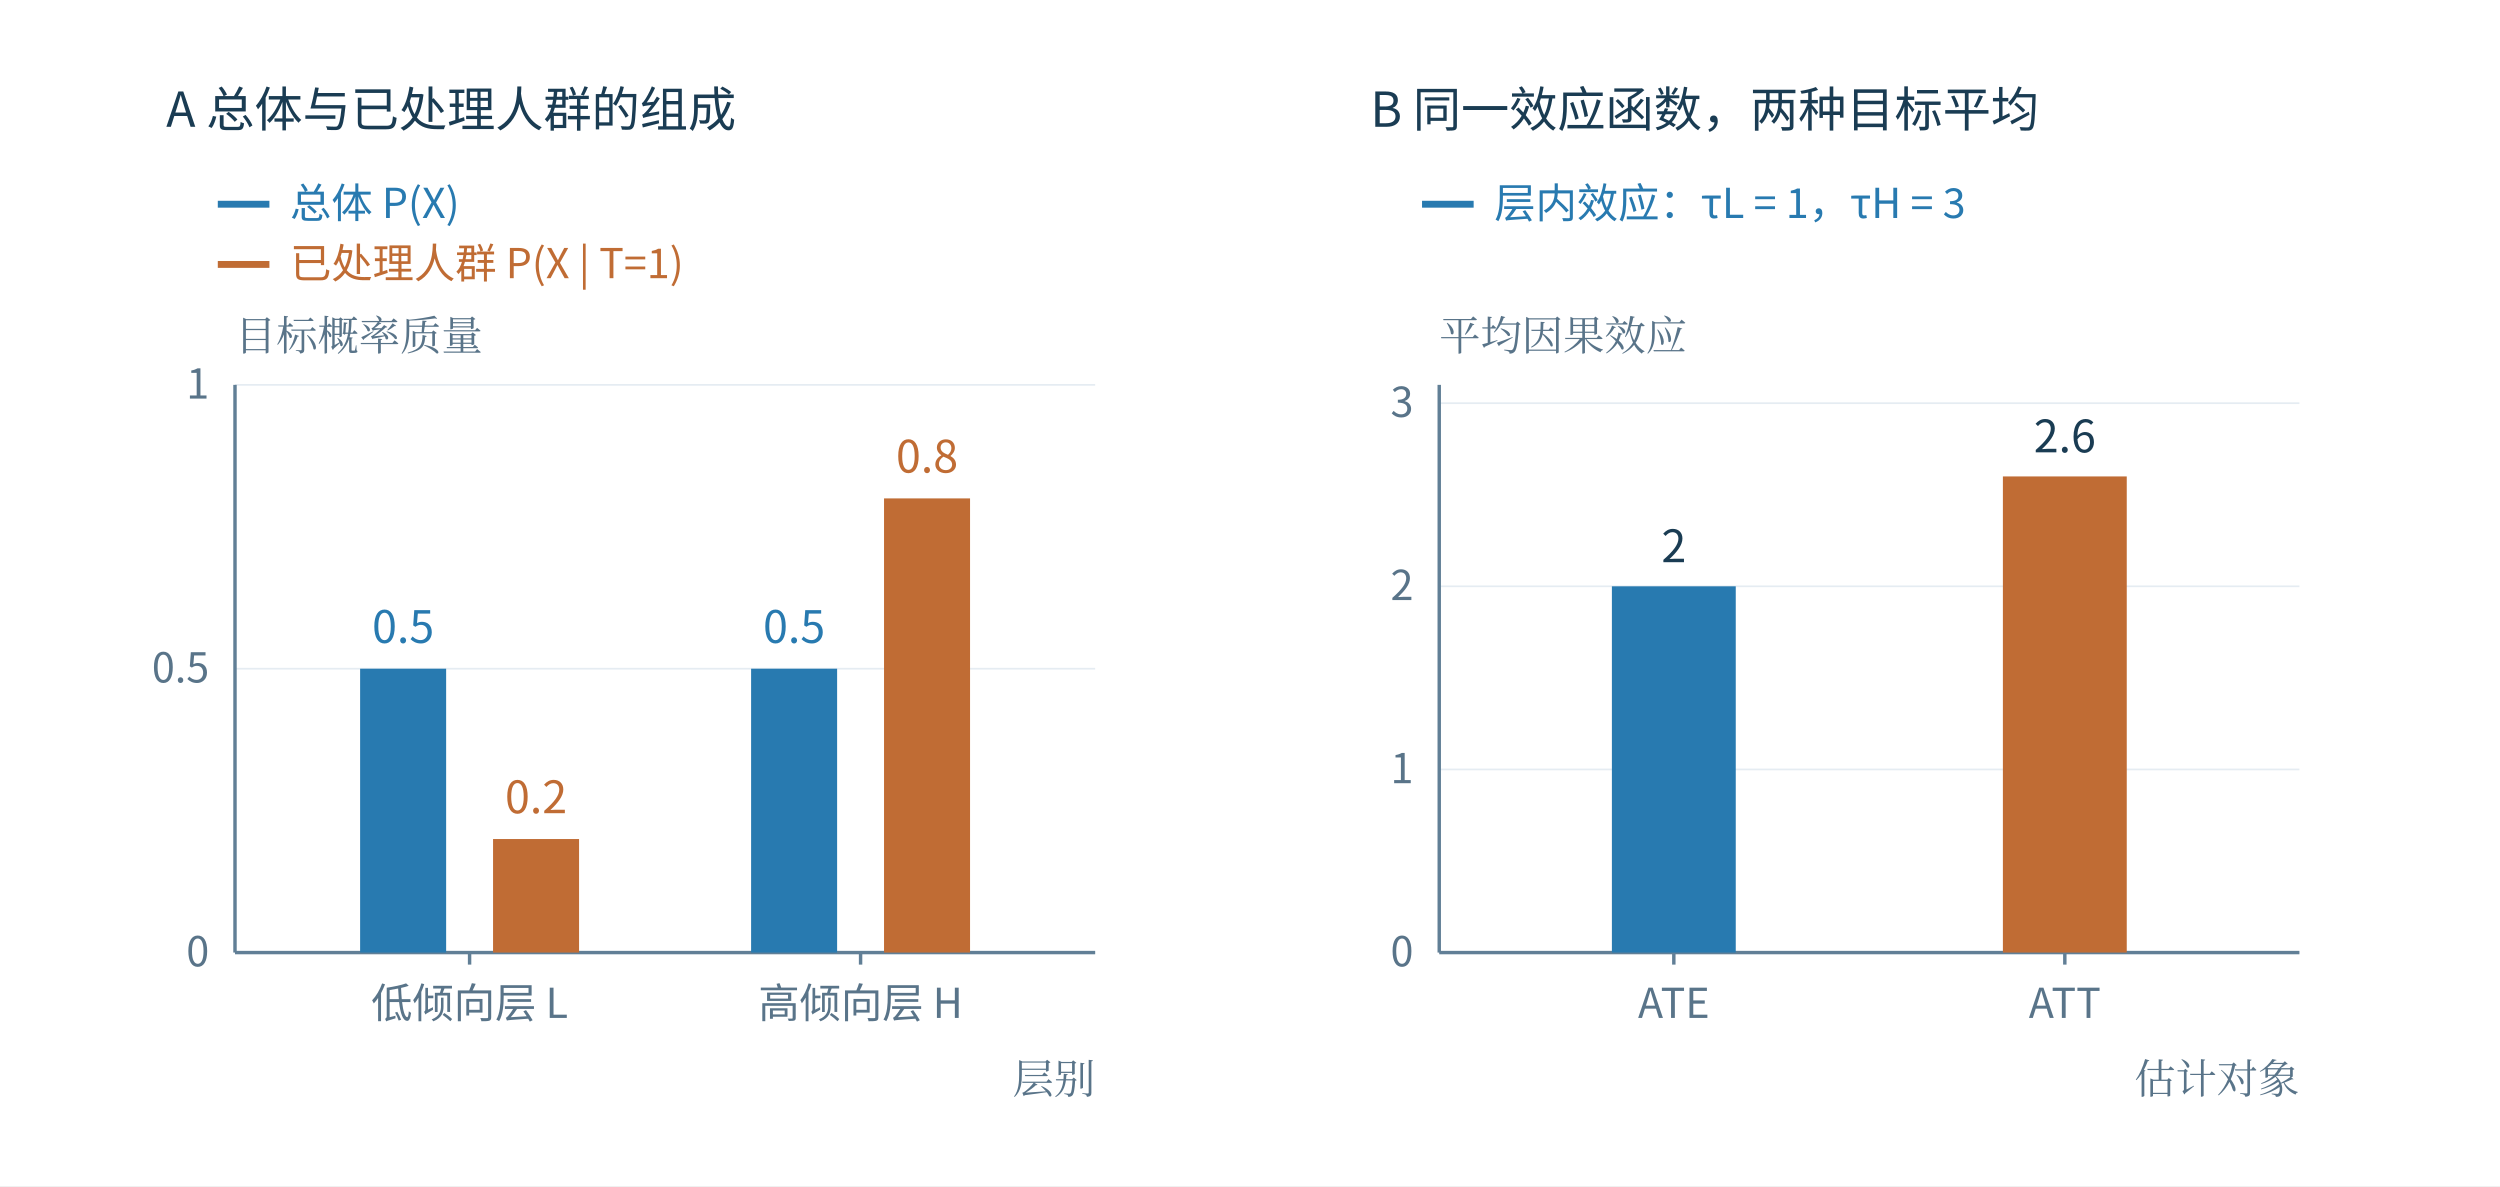
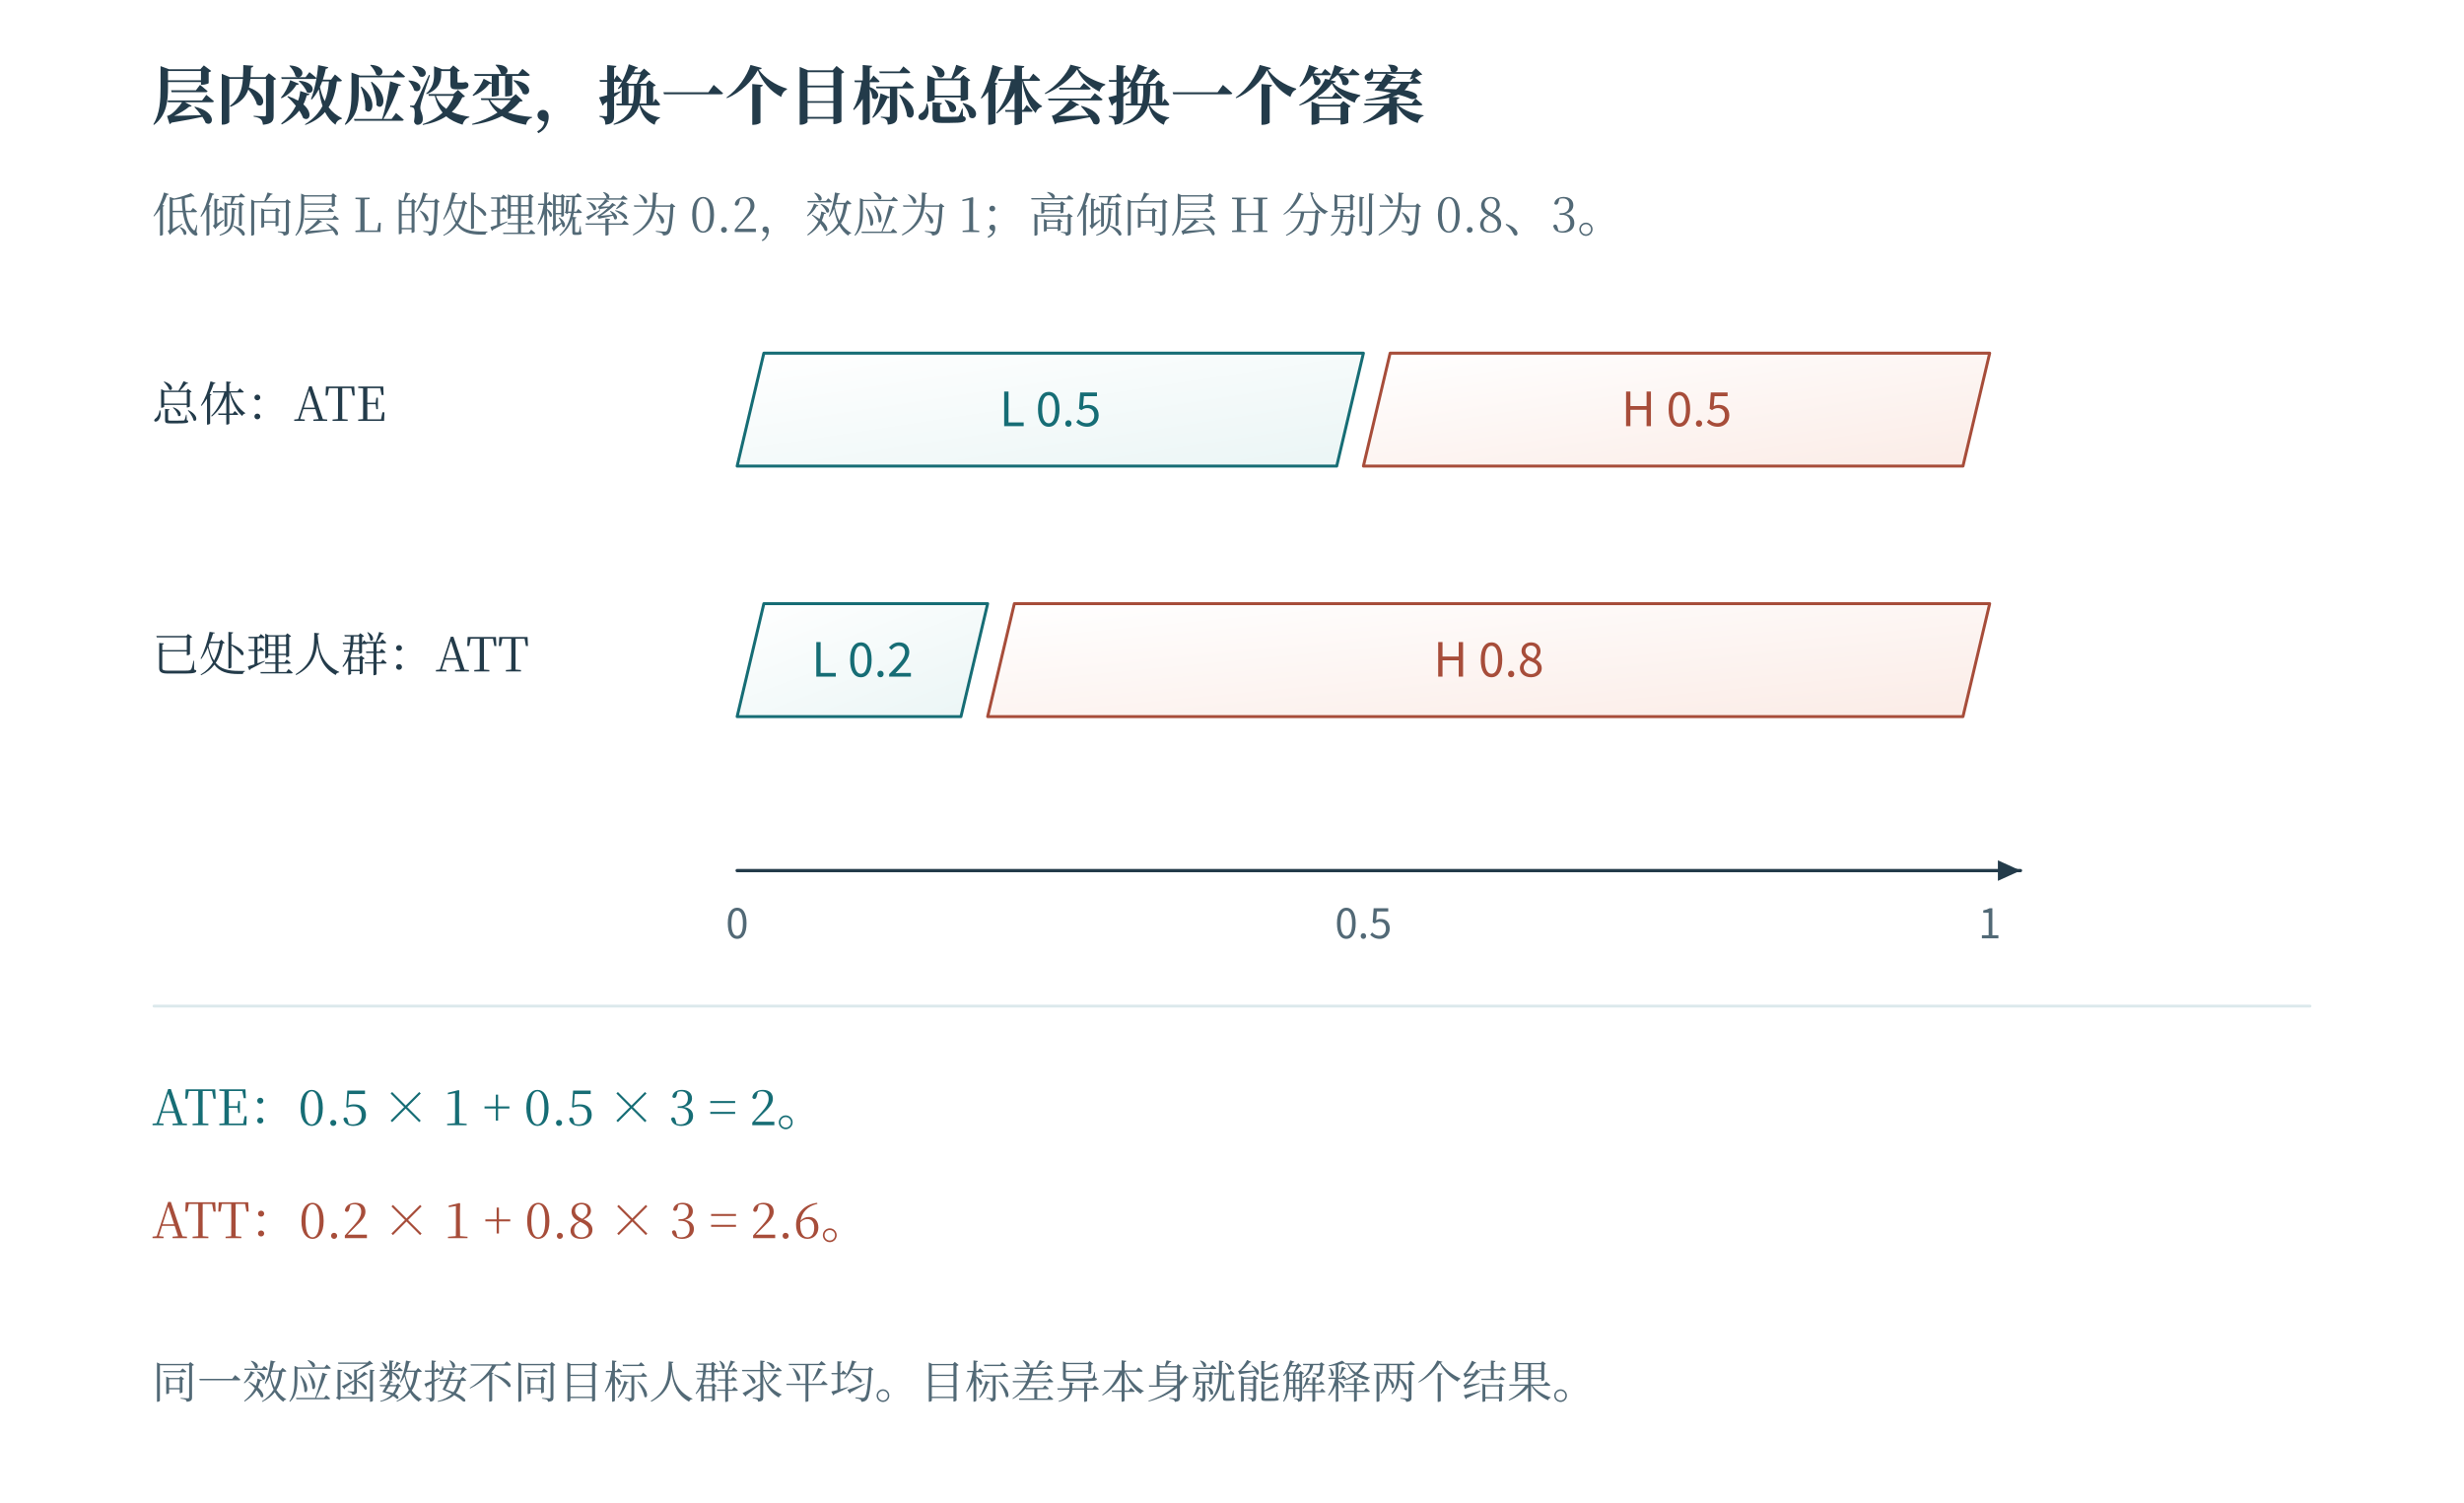
- <svg xmlns="http://www.w3.org/2000/svg" width="1453.2" height="689.404" viewBox="-26.6 56.289 1453.2 689.404" role="img" aria-labelledby="plate-title">
-   <rect id="edition-paper" x="-26.6" y="56.289" width="1453.2" height="689.404" fill="#ffffff" />
-   <svg id="edition-view" x="0" y="82.889" width="1400" height="636.204" viewBox="0 82.889 1400 636.204" overflow="hidden">
-     <rect id="offline-white-background" x="0" y="82.89" width="1400" height="636.204" fill="#ffffff" />
-     <rect width="1400" height="760" fill="#ffffff" />
-     <g font-family="Microsoft YaHei, Noto Sans CJK SC, sans-serif" font-size="24" fill="#1a3c53">
-       <text x="70.00" y="130.00" font-size="28" fill="#1a3c53" text-anchor="start">A  总体与已处理人群的组成</text>
-       <text x="770.00" y="130.00" font-size="28" fill="#1a3c53" text-anchor="start">B  同一效应函数，两种目标平均</text>
-       <line x1="100.00" y1="175.00" x2="130.00" y2="175.00" stroke="#287ab0" stroke-width="4" />
-       <text x="142.00" y="183.00" font-size="24" fill="#287ab0" text-anchor="start">总体 P(X)</text>
-       <line x1="100.00" y1="210.00" x2="130.00" y2="210.00" stroke="#c06c34" stroke-width="4" />
-       <text x="142.00" y="218.00" font-size="24" fill="#c06c34" text-anchor="start">已处理人群 P(X | T=1)</text>
-       <line x1="110.00" y1="610.00" x2="610.00" y2="610.00" stroke="#e5ecf2" stroke-width="1" />
-       <text x="95.00" y="618.00" font-size="24" fill="#597489" text-anchor="end">0</text>
-       <line x1="110.00" y1="445.00" x2="610.00" y2="445.00" stroke="#e5ecf2" stroke-width="1" />
-       <text x="95.00" y="453.00" font-size="24" fill="#597489" text-anchor="end">0.5</text>
-       <line x1="110.00" y1="280.00" x2="610.00" y2="280.00" stroke="#e5ecf2" stroke-width="1" />
-       <text x="95.00" y="288.00" font-size="24" fill="#597489" text-anchor="end">1</text>
-       <line x1="246.36" y1="610.00" x2="246.36" y2="617.00" stroke="#617f96" stroke-width="2" />
-       <text x="246.36" y="648.00" font-size="24" fill="#597489" text-anchor="middle">低倾向层 L</text>
-       <line x1="473.64" y1="610.00" x2="473.64" y2="617.00" stroke="#617f96" stroke-width="2" />
-       <text x="473.64" y="648.00" font-size="24" fill="#597489" text-anchor="middle">高倾向层 H</text>
-       <line x1="110.00" y1="610.00" x2="610.00" y2="610.00" stroke="#617f96" stroke-width="2" />
-       <line x1="110.00" y1="610.00" x2="110.00" y2="280.00" stroke="#617f96" stroke-width="2" />
-       <text x="110.00" y="260.00" font-size="24" fill="#597489" text-anchor="start" font-family="SimSun, Noto Serif CJK SC, STSong, Microsoft YaHei, serif">目标概率质量</text>
-       <text x="610.00" y="692.00" font-size="24" fill="#597489" text-anchor="end" font-family="SimSun, Noto Serif CJK SC, STSong, Microsoft YaHei, serif">层别</text>
-       <rect x="182.73" y="445.00" width="50.00" height="165.00" fill="#287ab0" opacity="1" />
-       <text x="207.73" y="430.00" font-size="26" fill="#287ab0" text-anchor="middle">0.5</text>
-       <rect x="410.00" y="445.00" width="50.00" height="165.00" fill="#287ab0" opacity="1" />
-       <text x="435.00" y="430.00" font-size="26" fill="#287ab0" text-anchor="middle">0.5</text>
-       <rect x="260.00" y="544.00" width="50.00" height="66.00" fill="#c06c34" opacity="1" />
-       <text x="285.00" y="529.00" font-size="26" fill="#c06c34" text-anchor="middle">0.2</text>
-       <rect x="487.27" y="346.00" width="50.00" height="264.00" fill="#c06c34" opacity="1" />
-       <text x="512.27" y="331.00" font-size="26" fill="#c06c34" text-anchor="middle">0.8</text>
-       <line x1="800.00" y1="175.00" x2="830.00" y2="175.00" stroke="#287ab0" stroke-width="4" />
-       <text x="842.00" y="183.00" font-size="24" fill="#287ab0" text-anchor="start">层内效应：τL = 1，τH = 3</text>
-       <line x1="810.00" y1="610.00" x2="1310.00" y2="610.00" stroke="#e5ecf2" stroke-width="1" />
-       <text x="795.00" y="618.00" font-size="24" fill="#597489" text-anchor="end">0</text>
-       <line x1="810.00" y1="503.55" x2="1310.00" y2="503.55" stroke="#e5ecf2" stroke-width="1" />
-       <text x="795.00" y="511.55" font-size="24" fill="#597489" text-anchor="end">1</text>
-       <line x1="810.00" y1="397.10" x2="1310.00" y2="397.10" stroke="#e5ecf2" stroke-width="1" />
-       <text x="795.00" y="405.10" font-size="24" fill="#597489" text-anchor="end">2</text>
-       <line x1="810.00" y1="290.65" x2="1310.00" y2="290.65" stroke="#e5ecf2" stroke-width="1" />
-       <text x="795.00" y="298.65" font-size="24" fill="#597489" text-anchor="end">3</text>
-       <line x1="946.36" y1="610.00" x2="946.36" y2="617.00" stroke="#617f96" stroke-width="2" />
-       <text x="946.36" y="648.00" font-size="24" fill="#597489" text-anchor="middle">ATE</text>
-       <line x1="1173.64" y1="610.00" x2="1173.64" y2="617.00" stroke="#617f96" stroke-width="2" />
-       <text x="1173.64" y="648.00" font-size="24" fill="#597489" text-anchor="middle">ATT</text>
-       <line x1="810.00" y1="610.00" x2="1310.00" y2="610.00" stroke="#617f96" stroke-width="2" />
-       <line x1="810.00" y1="610.00" x2="810.00" y2="280.00" stroke="#617f96" stroke-width="2" />
-       <text x="810.00" y="260.00" font-size="24" fill="#597489" text-anchor="start" font-family="SimSun, Noto Serif CJK SC, STSong, Microsoft YaHei, serif">平均因果效应</text>
-       <text x="1310.00" y="692.00" font-size="24" fill="#597489" text-anchor="end" font-family="SimSun, Noto Serif CJK SC, STSong, Microsoft YaHei, serif">估计对象</text>
-       <rect x="910.36" y="397.10" width="72.00" height="212.90" fill="#287ab0" opacity="1" />
-       <text x="946.36" y="383.10" font-size="26" fill="#1a3c53" text-anchor="middle">2</text>
-       <rect x="1137.64" y="333.23" width="72.00" height="276.77" fill="#c06c34" opacity="1" />
-       <text x="1173.64" y="319.23" font-size="26" fill="#1a3c53" text-anchor="middle">2.6</text>
-     </g>
-   </svg>
+ <svg xmlns="http://www.w3.org/2000/svg" width="1200" height="732" viewBox="0 0 1200 732" role="img" aria-labelledby="fig-title fig-desc">
+   <rect x="0" y="0" width="1200" height="732" fill="#ffffff" opacity="1" />
+   <defs>
+     <linearGradient id="t" x2="0.85" y2="1">
+       <stop stop-color="#fff" />
+       <stop offset="1" stop-color="#ecf6f6" />
+     </linearGradient>
+     <linearGradient id="r" x2="0.85" y2="1">
+       <stop stop-color="#fff" />
+       <stop offset="1" stop-color="#fbede8" />
+     </linearGradient>
+     <linearGradient id="v" x2="0.85" y2="1">
+       <stop stop-color="#fff" />
+       <stop offset="1" stop-color="#e8e6f2" />
+     </linearGradient>
+     <linearGradient id="n" x2="0.85" y2="1">
+       <stop stop-color="#fff" />
+       <stop offset="1" stop-color="#f1f5f6" />
+     </linearGradient>
+   </defs>
+   <text x="74" y="58" fill="#233b4a" font-family="SimSun, Noto Serif CJK SC, Songti SC, Microsoft YaHei, serif" font-size="31" text-anchor="start" font-weight="600">层内效应没变，换一个目标总体会换一个答案</text>
+   <text x="74" y="113" fill="#526976" font-family="SimSun, Noto Serif CJK SC, Songti SC, Microsoft YaHei, serif" font-size="23" text-anchor="start" font-weight="400">低倾向层 L 的处理概率为 0.2，效应为 1；高倾向层 H 分别为 0.8、3。</text>
+   <text x="74" y="205" fill="#233b4a" font-family="SimSun, Noto Serif CJK SC, Songti SC, Microsoft YaHei, serif" font-size="23" text-anchor="start" font-weight="400">总体：ATE</text>
+   <path d="M359 227 L372 172 L664 172 L651 227 Z" fill="url(#t)" stroke="#166d75" stroke-width="1.45" stroke-linecap="round" stroke-linejoin="round" />
+   <text x="511.5" y="207.55" fill="#166d75" font-family="Cambria Math, Noto Sans CJK SC, Microsoft YaHei, sans-serif" font-size="23" text-anchor="middle" font-weight="400">L 0.5</text>
+   <path d="M664 227 L677 172 L969 172 L956 227 Z" fill="url(#r)" stroke="#a74d3a" stroke-width="1.45" stroke-linecap="round" stroke-linejoin="round" />
+   <text x="816.5" y="207.55" fill="#a74d3a" font-family="Cambria Math, Noto Sans CJK SC, Microsoft YaHei, sans-serif" font-size="23" text-anchor="middle" font-weight="400">H 0.5</text>
+   <text x="74" y="327" fill="#233b4a" font-family="SimSun, Noto Serif CJK SC, Songti SC, Microsoft YaHei, serif" font-size="23" text-anchor="start" font-weight="400">已处理人群：ATT</text>
+   <path d="M359 349 L372 294 L481 294 L468 349 Z" fill="url(#t)" stroke="#166d75" stroke-width="1.45" stroke-linecap="round" stroke-linejoin="round" />
+   <text x="420" y="329.55" fill="#166d75" font-family="Cambria Math, Noto Sans CJK SC, Microsoft YaHei, sans-serif" font-size="23" text-anchor="middle" font-weight="400">L 0.2</text>
+   <path d="M481 349 L494 294 L969 294 L956 349 Z" fill="url(#r)" stroke="#a74d3a" stroke-width="1.45" stroke-linecap="round" stroke-linejoin="round" />
+   <text x="725" y="329.55" fill="#a74d3a" font-family="Cambria Math, Noto Sans CJK SC, Microsoft YaHei, sans-serif" font-size="23" text-anchor="middle" font-weight="400">H 0.8</text>
+   <path d="M359 424 L984 424" fill="none" stroke="#233b4a" stroke-width="1.6" stroke-linecap="round" stroke-linejoin="round" />
+   <path d="M984 424 L973 429 L973 419 Z" fill="#233b4a" stroke="none" stroke-width="0" stroke-linecap="round" stroke-linejoin="round" />
+   <text x="359" y="457" fill="#526976" font-family="Cambria Math, Noto Sans CJK SC, Microsoft YaHei, sans-serif" font-size="20" text-anchor="middle" font-weight="400">0</text>
+   <text x="664" y="457" fill="#526976" font-family="Cambria Math, Noto Sans CJK SC, Microsoft YaHei, sans-serif" font-size="20" text-anchor="middle" font-weight="400">0.5</text>
+   <text x="969" y="457" fill="#526976" font-family="Cambria Math, Noto Sans CJK SC, Microsoft YaHei, sans-serif" font-size="20" text-anchor="middle" font-weight="400">1</text>
+   <path d="M75 490 L1125 490" fill="none" stroke="#dbe8eb" stroke-width="1.4" stroke-linecap="round" stroke-linejoin="round" />
+   <text x="74" y="548" fill="#166d75" font-family="SimSun, Noto Serif CJK SC, Songti SC, Microsoft YaHei, serif" font-size="24" text-anchor="start" font-weight="400">ATE：0.5 × 1 + 0.5 × 3 = 2。</text>
+   <text x="74" y="603" fill="#a74d3a" font-family="SimSun, Noto Serif CJK SC, Songti SC, Microsoft YaHei, serif" font-size="24" text-anchor="start" font-weight="400">ATT：0.2 × 1 + 0.8 × 3 = 2.6。</text>
+   <text x="74" y="681" fill="#526976" font-family="SimSun, Noto Serif CJK SC, Songti SC, Microsoft YaHei, serif" font-size="22" text-anchor="start" font-weight="400">同一效应函数按不同目标人群求平均。目标差异本身就能解释两个结果。</text>
</svg>
